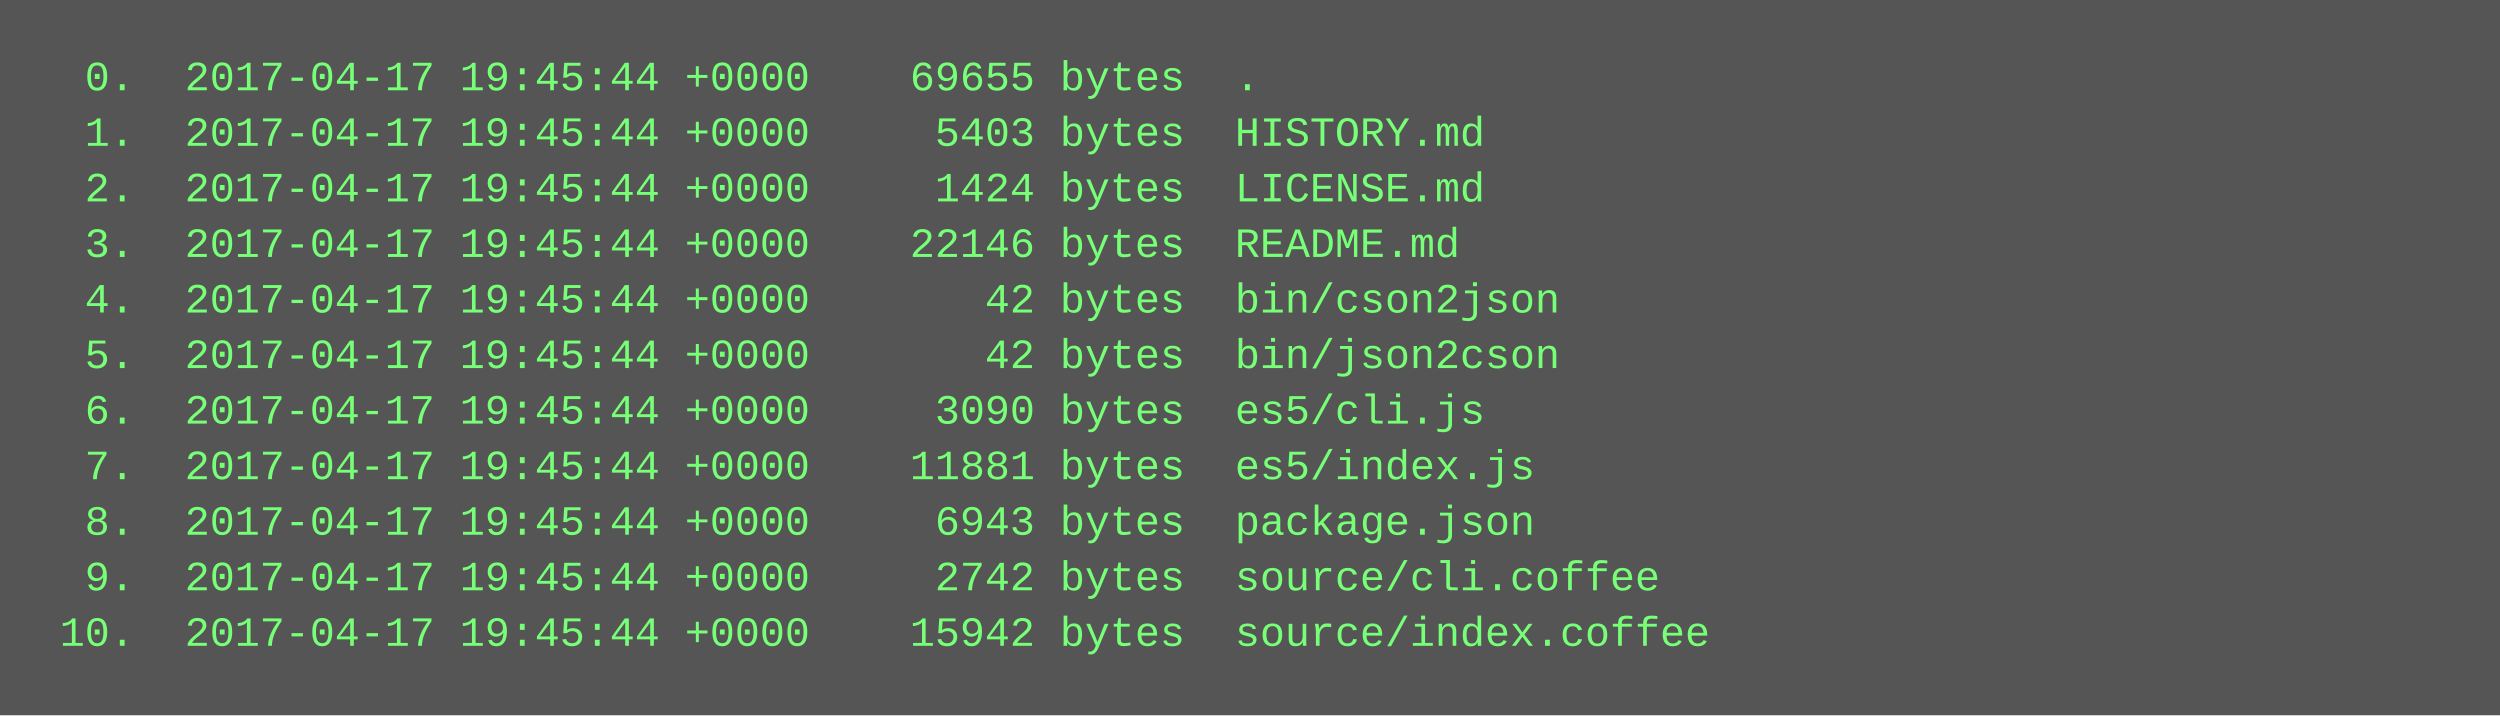
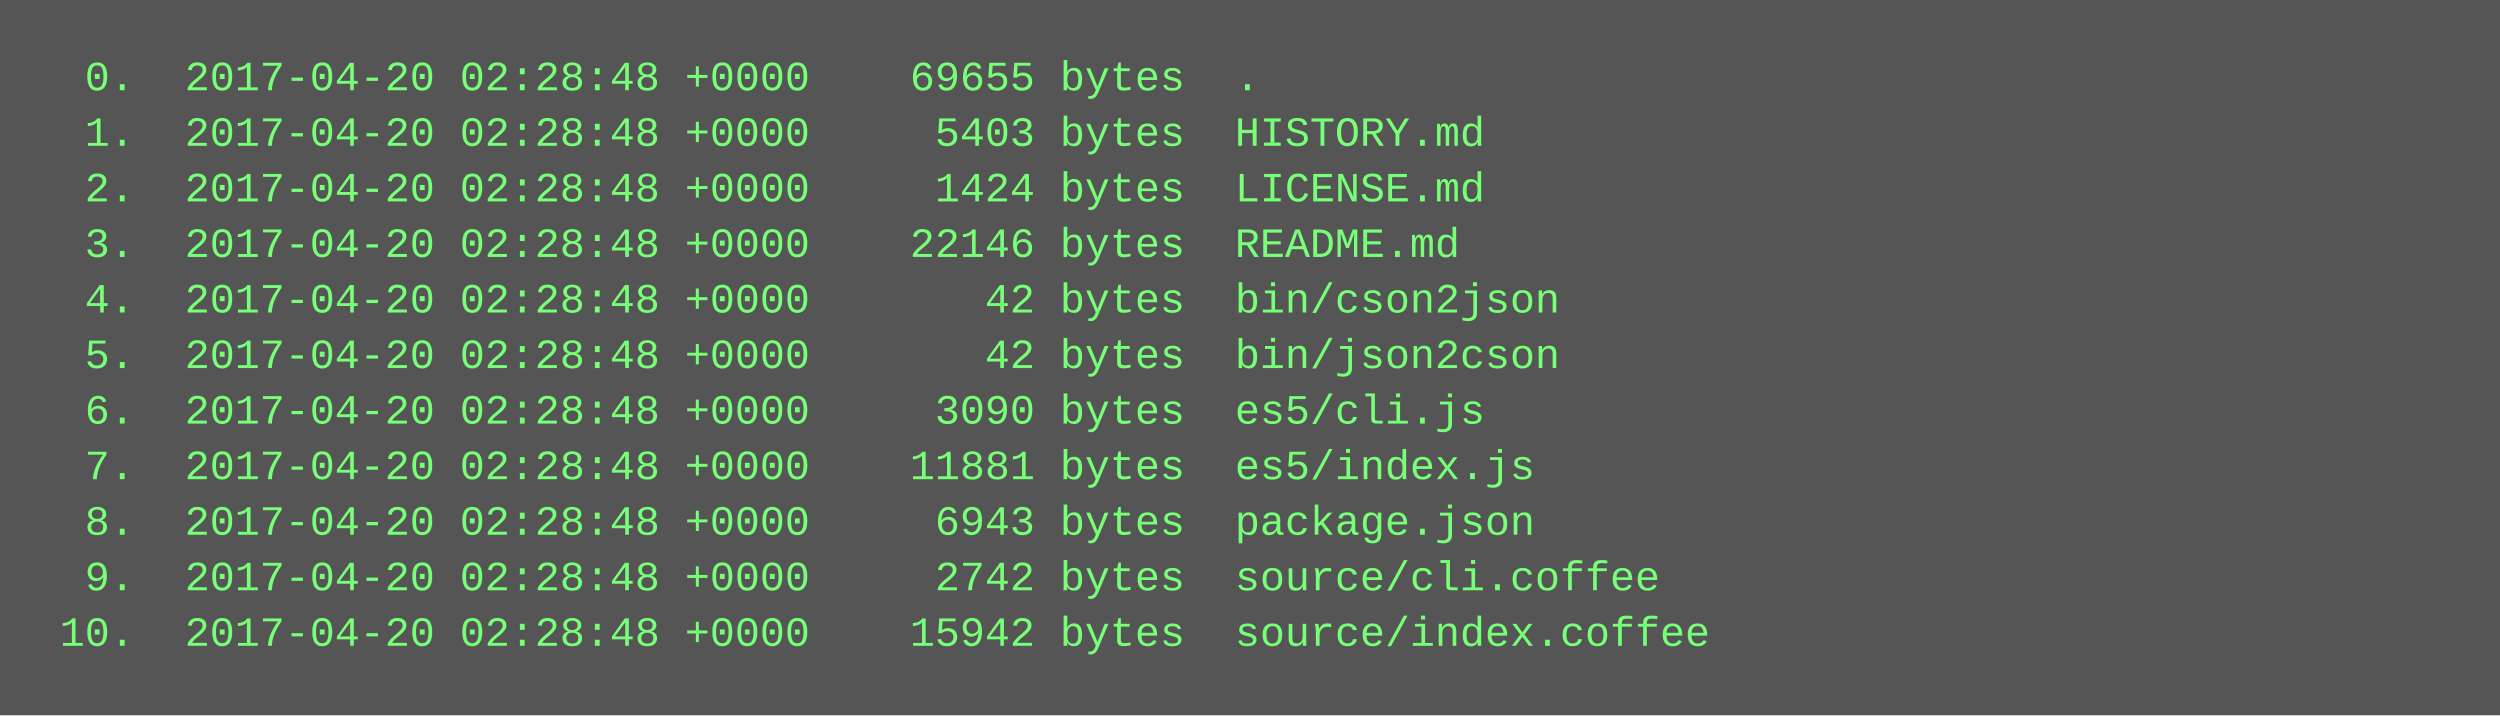
<svg xmlns="http://www.w3.org/2000/svg" height="206" width="720">
  <rect height="206" fill="#555" width="720" />
  <text fill="#7f7" font-family="Courier New" font-size="12" xml:space="preserve">
-     <tspan x="10" y="26">  0.  2017-04-17 19:45:44 +0000    69655 bytes  .</tspan>
-     <tspan x="10" y="42">  1.  2017-04-17 19:45:44 +0000     5403 bytes  HISTORY.md</tspan>
-     <tspan x="10" y="58">  2.  2017-04-17 19:45:44 +0000     1424 bytes  LICENSE.md</tspan>
-     <tspan x="10" y="74">  3.  2017-04-17 19:45:44 +0000    22146 bytes  README.md</tspan>
-     <tspan x="10" y="90">  4.  2017-04-17 19:45:44 +0000       42 bytes  bin/cson2json</tspan>
-     <tspan x="10" y="106">  5.  2017-04-17 19:45:44 +0000       42 bytes  bin/json2cson</tspan>
-     <tspan x="10" y="122">  6.  2017-04-17 19:45:44 +0000     3090 bytes  es5/cli.js</tspan>
-     <tspan x="10" y="138">  7.  2017-04-17 19:45:44 +0000    11881 bytes  es5/index.js</tspan>
-     <tspan x="10" y="154">  8.  2017-04-17 19:45:44 +0000     6943 bytes  package.json</tspan>
-     <tspan x="10" y="170">  9.  2017-04-17 19:45:44 +0000     2742 bytes  source/cli.coffee</tspan>
-     <tspan x="10" y="186"> 10.  2017-04-17 19:45:44 +0000    15942 bytes  source/index.coffee</tspan>
+     <tspan x="10" y="26">  0.  2017-04-20 02:28:48 +0000    69655 bytes  .</tspan>
+     <tspan x="10" y="42">  1.  2017-04-20 02:28:48 +0000     5403 bytes  HISTORY.md</tspan>
+     <tspan x="10" y="58">  2.  2017-04-20 02:28:48 +0000     1424 bytes  LICENSE.md</tspan>
+     <tspan x="10" y="74">  3.  2017-04-20 02:28:48 +0000    22146 bytes  README.md</tspan>
+     <tspan x="10" y="90">  4.  2017-04-20 02:28:48 +0000       42 bytes  bin/cson2json</tspan>
+     <tspan x="10" y="106">  5.  2017-04-20 02:28:48 +0000       42 bytes  bin/json2cson</tspan>
+     <tspan x="10" y="122">  6.  2017-04-20 02:28:48 +0000     3090 bytes  es5/cli.js</tspan>
+     <tspan x="10" y="138">  7.  2017-04-20 02:28:48 +0000    11881 bytes  es5/index.js</tspan>
+     <tspan x="10" y="154">  8.  2017-04-20 02:28:48 +0000     6943 bytes  package.json</tspan>
+     <tspan x="10" y="170">  9.  2017-04-20 02:28:48 +0000     2742 bytes  source/cli.coffee</tspan>
+     <tspan x="10" y="186"> 10.  2017-04-20 02:28:48 +0000    15942 bytes  source/index.coffee</tspan>
  </text>
</svg>
